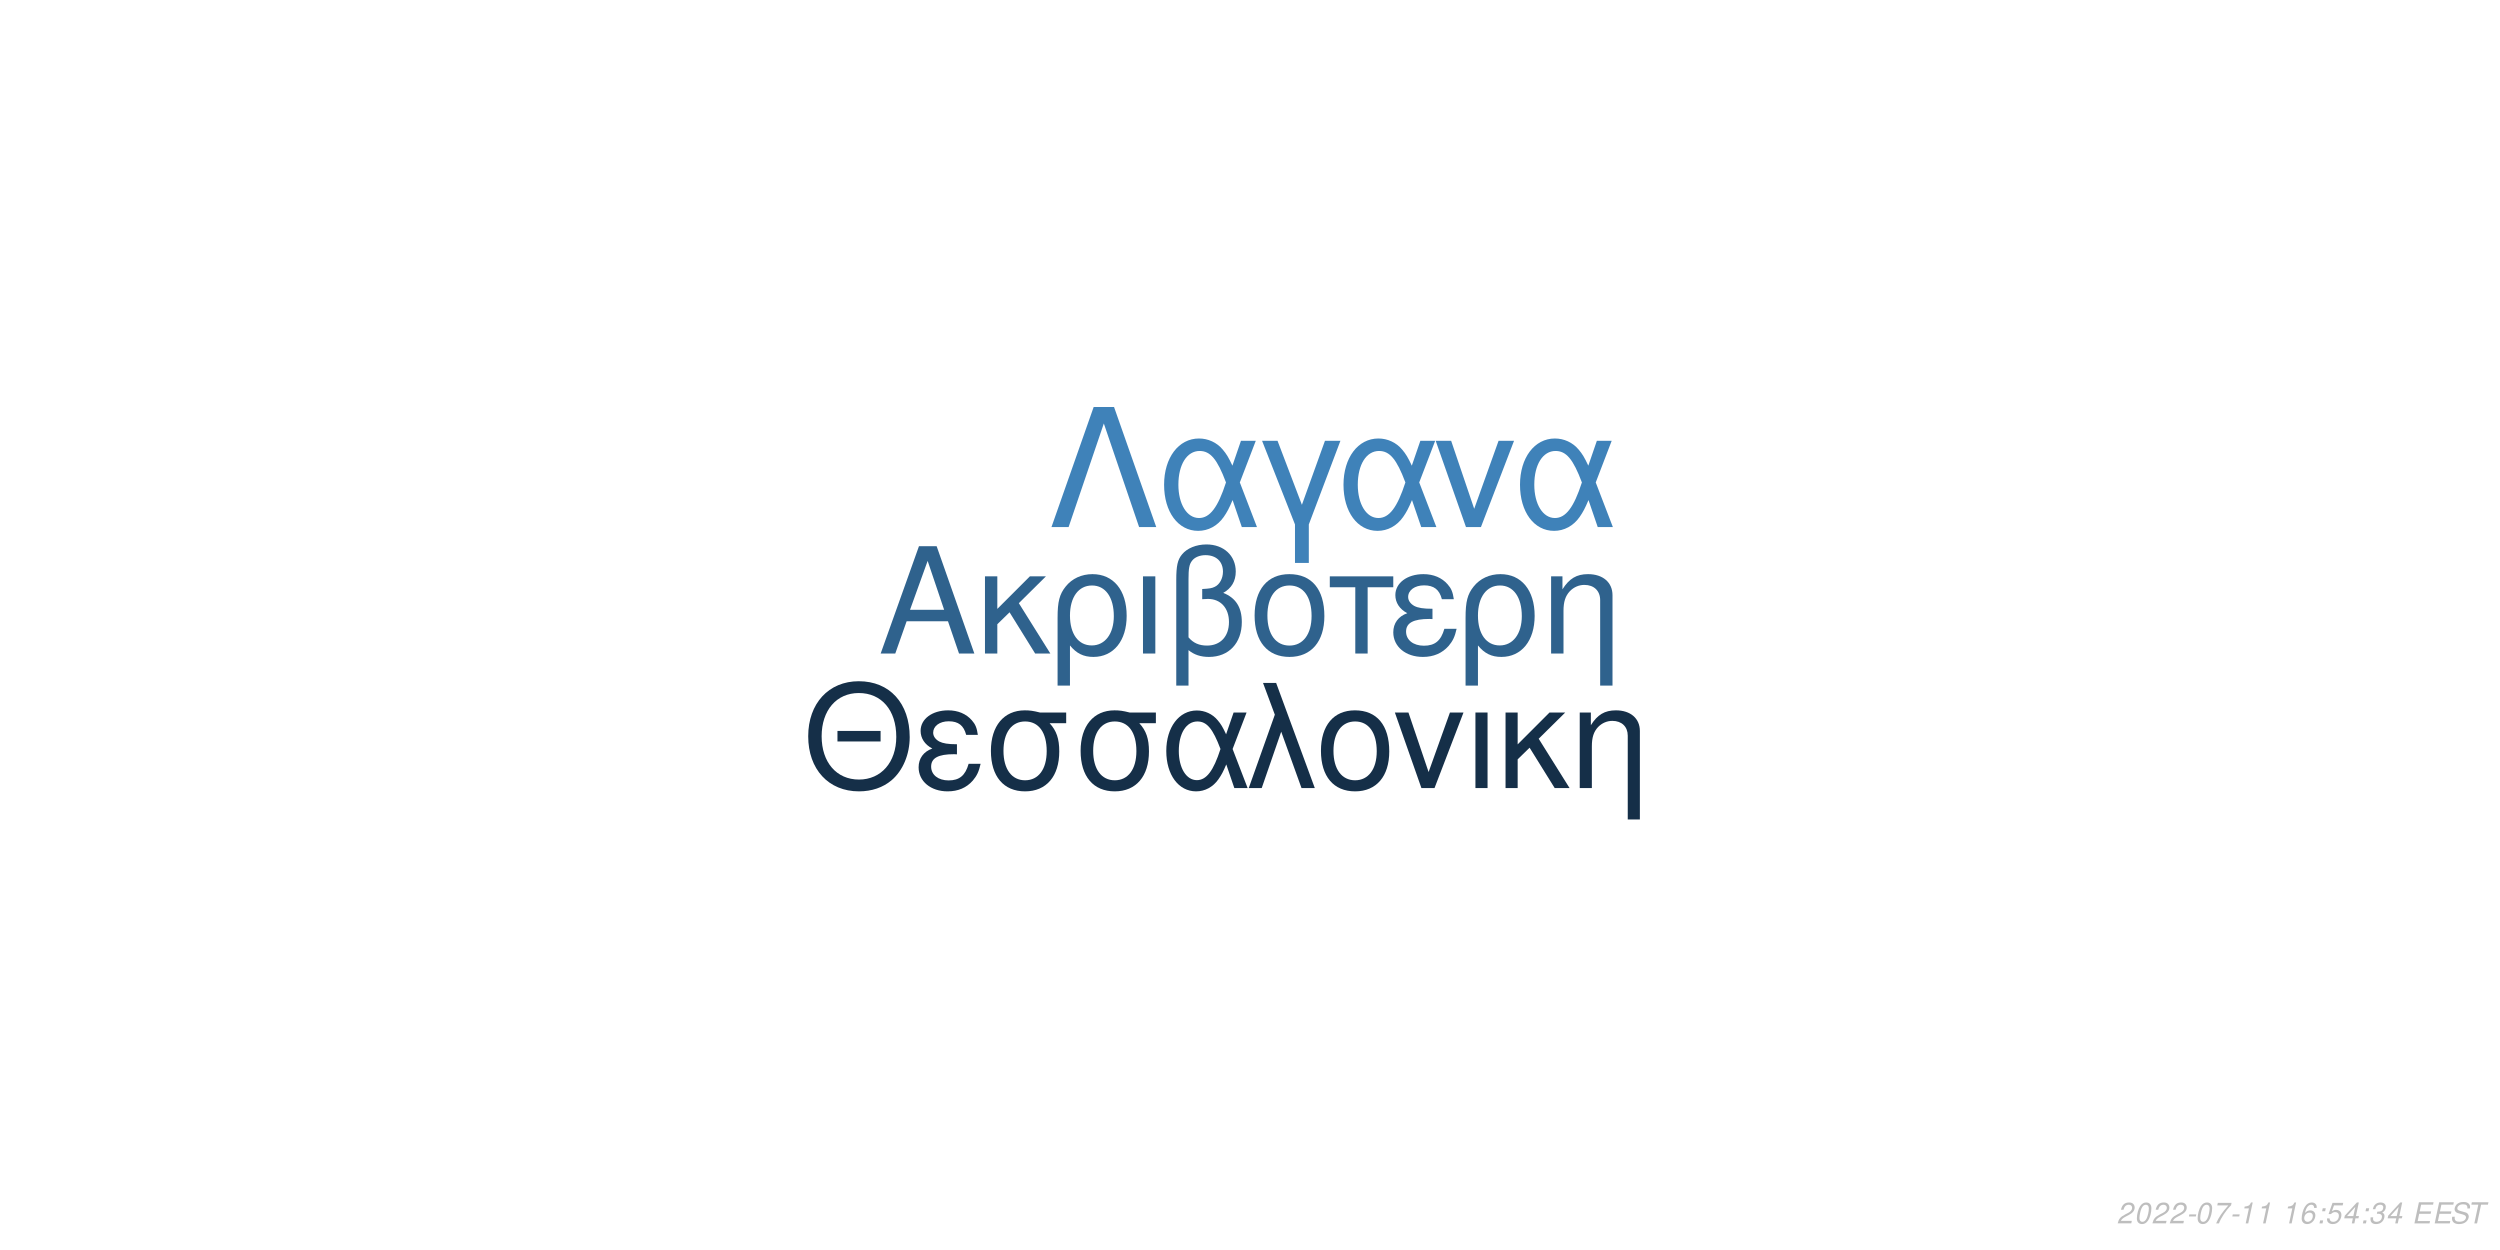
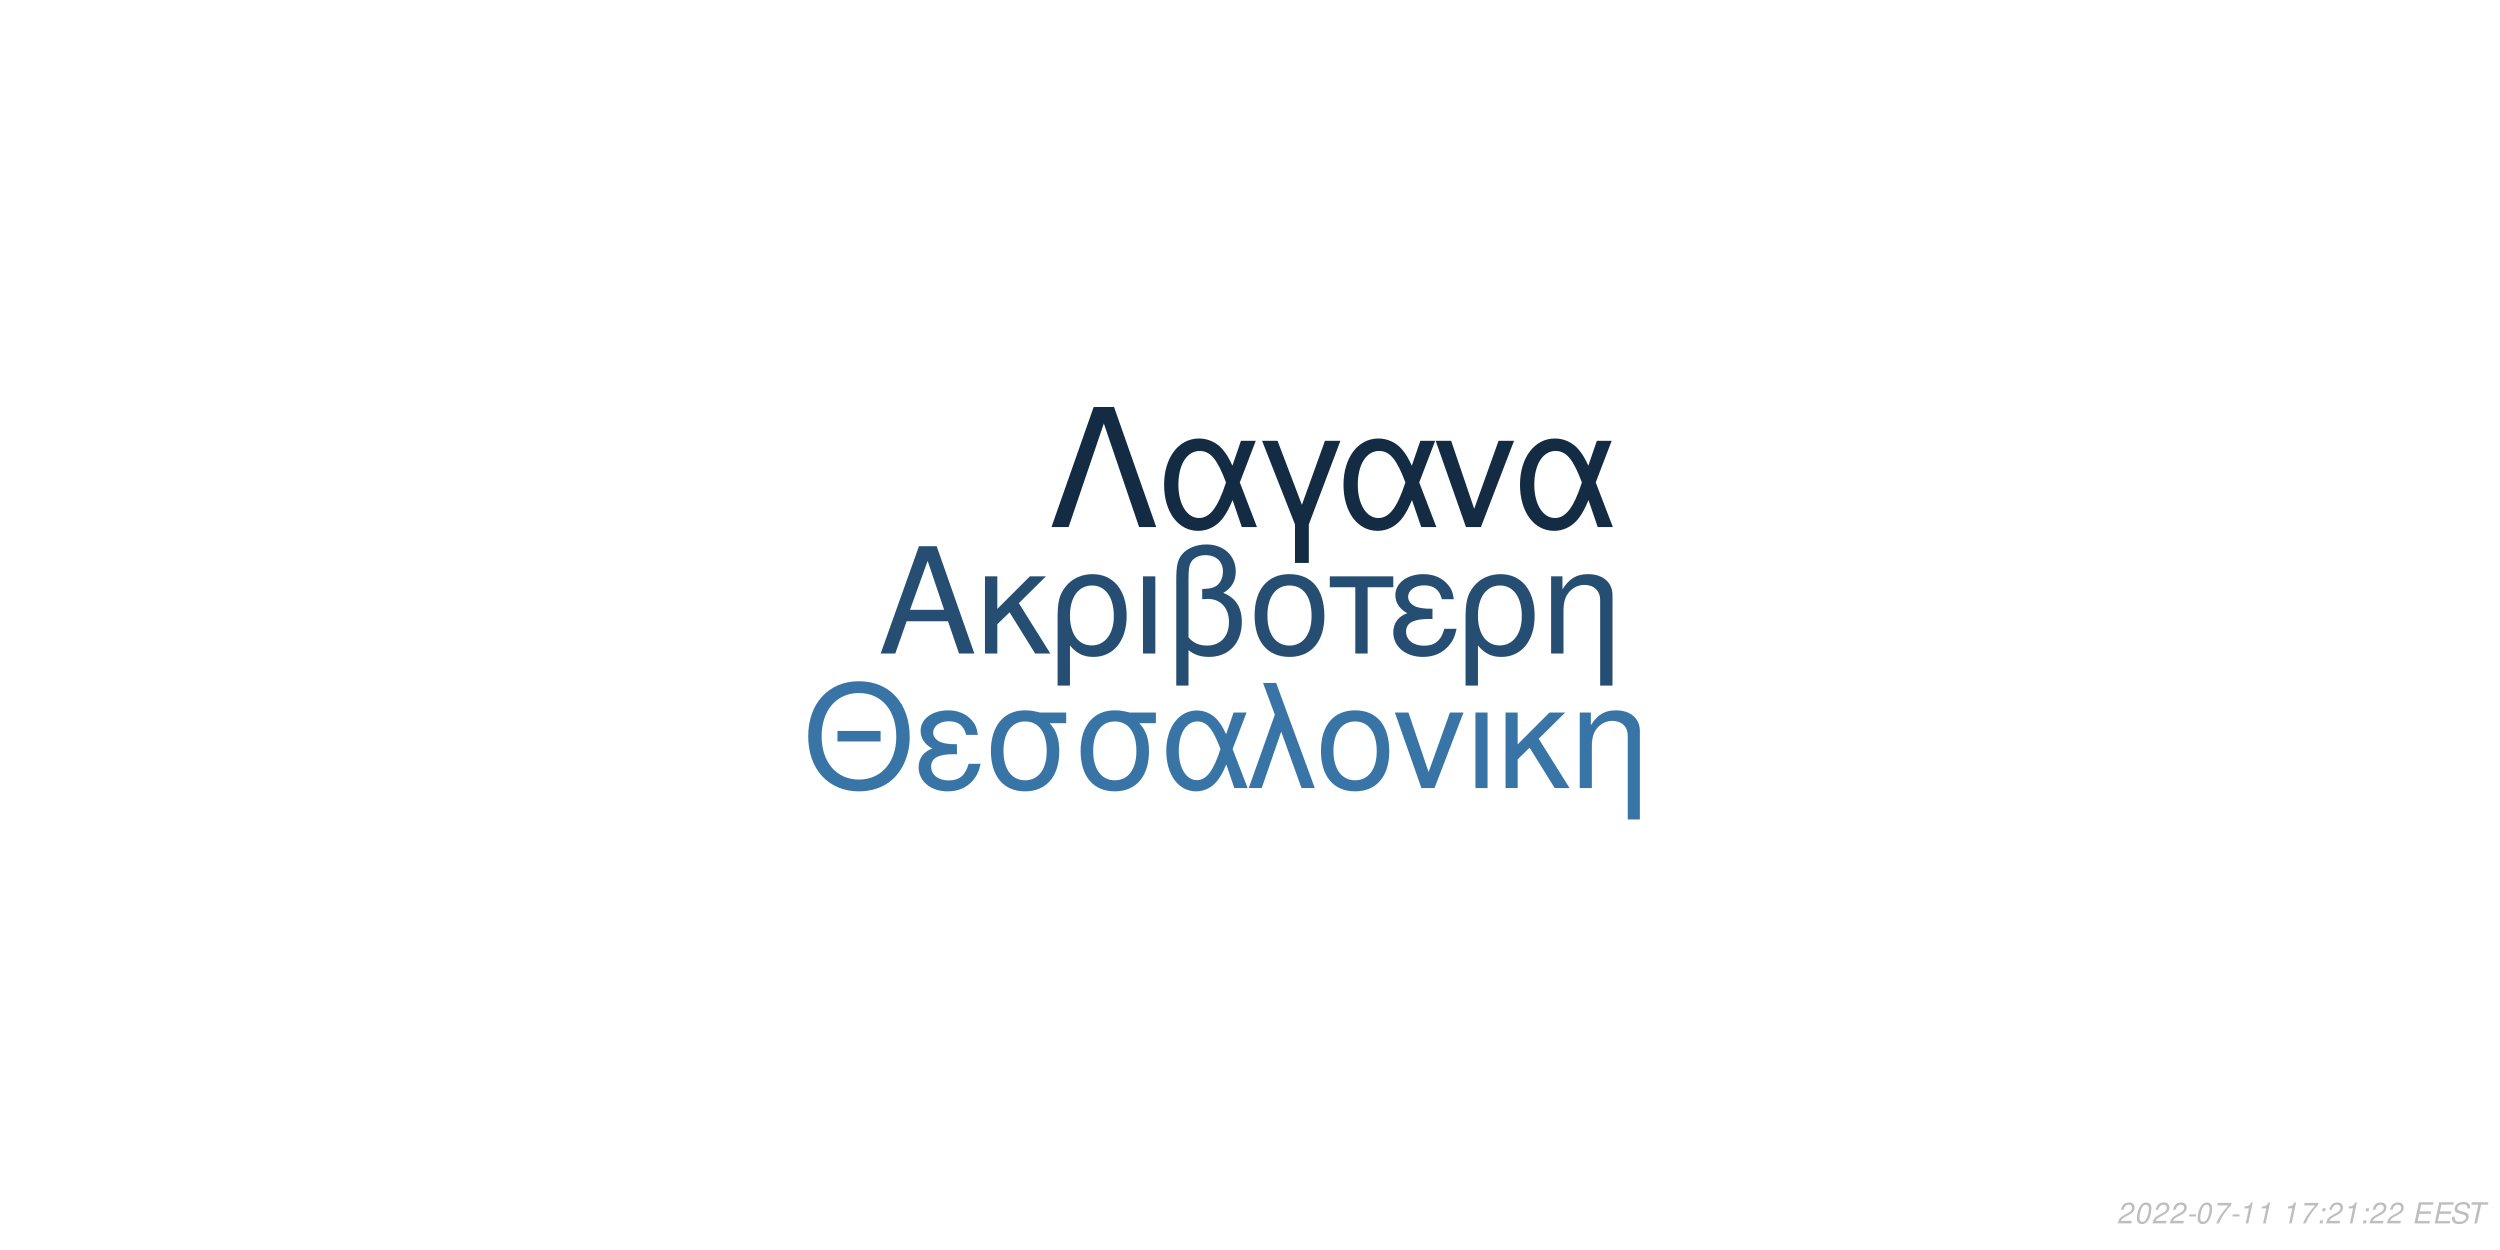
<svg xmlns="http://www.w3.org/2000/svg" xmlns:xlink="http://www.w3.org/1999/xlink" width="864pt" height="432pt" viewBox="0 0 864 432" version="1.1">
  <defs>
    <g>
      <symbol overflow="visible" id="glyph0-0">
        <path style="stroke:none;" d="" />
      </symbol>
      <symbol overflow="visible" id="glyph0-1">
        <path style="stroke:none;" d="M 24.125 -11.141 L 27.938 0 L 33.234 0 L 20.203 -37.094 L 14.094 -37.094 L 0.859 0 L 5.906 0 L 9.828 -11.141 Z M 22.797 -15.109 L 11 -15.109 L 17.094 -32.016 Z M 22.797 -15.109 " />
      </symbol>
      <symbol overflow="visible" id="glyph0-2">
        <path style="stroke:none;" d="M 7.172 -15.422 L 7.172 -26.672 L 2.906 -26.672 L 2.906 0 L 7.172 0 L 7.172 -10.125 L 11.406 -14.25 L 20.25 0 L 25.5 0 L 14.609 -17.406 L 23.969 -26.672 L 18.422 -26.672 Z M 7.172 -15.422 " />
      </symbol>
      <symbol overflow="visible" id="glyph0-3">
        <path style="stroke:none;" d="M 3 11.094 L 7.281 11.094 L 7.281 -2.797 C 9.516 -0.047 11.953 1.172 15.375 1.172 C 22.344 1.172 26.875 -4.422 26.875 -13.031 C 26.875 -21.891 22.297 -27.438 15.062 -27.438 C 11.297 -27.438 7.984 -25.906 5.797 -23.156 C 3.672 -20.516 3 -17.969 3 -12.359 Z M 14.906 -23.516 C 19.547 -23.516 22.438 -19.438 22.438 -12.922 C 22.438 -6.812 19.391 -2.797 14.812 -2.797 C 10.172 -2.797 7.281 -6.766 7.281 -13.125 C 7.281 -19.484 10.234 -23.516 14.906 -23.516 Z M 14.906 -23.516 " />
      </symbol>
      <symbol overflow="visible" id="glyph0-4">
        <path style="stroke:none;" d="M 3.516 0 L 7.781 0 L 7.781 -26.672 L 3.516 -26.672 Z M 3.516 0 " />
      </symbol>
      <symbol overflow="visible" id="glyph0-5">
        <path style="stroke:none;" d="M 4.016 11.094 L 8.25 11.094 L 8.25 -1.172 C 10.172 0.406 12.422 1.172 15.312 1.172 C 22.188 1.172 26.672 -3.609 26.672 -10.891 C 26.672 -15.984 24.578 -19.234 20.25 -20.969 C 23.109 -22.547 24.578 -25.031 24.578 -28.344 C 24.578 -33.844 20.406 -37.703 14.453 -37.703 C 10.938 -37.703 7.734 -36.391 6 -34.25 C 4.484 -32.422 4.016 -30.328 4.016 -25.391 Z M 8.25 -25.656 C 8.25 -29.359 8.5 -30.844 9.469 -32.062 C 10.375 -33.281 12.156 -34 14.094 -34 C 17.812 -34 20.156 -31.812 20.156 -28.297 C 20.156 -25.953 18.984 -23.812 17.297 -23.047 C 16.281 -22.547 15.469 -22.438 12.984 -22.297 L 12.984 -18.781 C 13.734 -18.828 14.344 -18.875 14.969 -18.875 C 19.344 -18.875 22.234 -15.719 22.234 -10.891 C 22.234 -5.906 19.281 -2.75 14.656 -2.75 C 11.953 -2.75 9.922 -3.609 8.25 -5.594 Z M 8.25 -25.656 " />
      </symbol>
      <symbol overflow="visible" id="glyph0-6">
        <path style="stroke:none;" d="M 14.094 -27.438 C 6.562 -27.438 2.094 -22.094 2.094 -13.125 C 2.094 -4.125 6.562 1.172 14.141 1.172 C 21.672 1.172 26.203 -4.172 26.203 -12.922 C 26.203 -22.188 21.828 -27.438 14.094 -27.438 Z M 14.141 -23.516 C 18.938 -23.516 21.781 -19.594 21.781 -12.984 C 21.781 -6.672 18.828 -2.75 14.141 -2.75 C 9.422 -2.75 6.516 -6.672 6.516 -13.125 C 6.516 -19.594 9.422 -23.516 14.141 -23.516 Z M 14.141 -23.516 " />
      </symbol>
      <symbol overflow="visible" id="glyph0-7">
        <path style="stroke:none;" d="M 7.891 0 L 12.156 0 L 12.156 -22.906 L 21.016 -22.906 L 21.016 -26.672 L -0.922 -26.672 L -0.922 -22.906 L 7.891 -22.906 Z M 7.891 0 " />
      </symbol>
      <symbol overflow="visible" id="glyph0-8">
        <path style="stroke:none;" d="M 14.562 -15.469 C 11.344 -15.469 9.562 -15.781 8.297 -16.438 C 6.922 -17.203 6.156 -18.328 6.156 -19.547 C 6.156 -21.891 8.453 -23.562 11.656 -23.562 C 15.062 -23.562 16.953 -22.094 17.812 -18.781 L 21.938 -18.781 C 21.578 -21.266 21.062 -22.5 19.797 -23.922 C 17.812 -26.203 14.906 -27.438 11.453 -27.438 C 5.797 -27.438 1.734 -24.375 1.734 -20.203 C 1.734 -17.609 3.156 -15.375 5.859 -13.938 C 2.797 -12.875 1.016 -10.484 1.016 -7.328 C 1.016 -2.391 5.297 1.172 11.25 1.172 C 14.969 1.172 17.906 -0.109 20.156 -2.641 C 21.578 -4.328 22.297 -5.797 22.906 -8.547 L 18.672 -8.547 C 17.5 -4.422 15.422 -2.703 11.609 -2.703 C 7.938 -2.703 5.438 -4.688 5.438 -7.578 C 5.438 -10.578 7.938 -11.953 13.484 -11.953 C 13.641 -11.953 14.094 -11.953 14.562 -11.906 Z M 14.562 -15.469 " />
      </symbol>
      <symbol overflow="visible" id="glyph0-9">
        <path style="stroke:none;" d="M 3.562 -26.672 L 3.562 0 L 7.844 0 L 7.844 -14.703 C 7.844 -17.906 8.5 -19.891 10.031 -21.531 C 11.406 -22.953 13.188 -23.719 15.062 -23.719 C 18.375 -23.719 20.516 -21.672 20.516 -18.469 L 20.516 11.094 L 24.781 11.094 L 24.781 -20.156 C 24.781 -24.578 21.469 -27.438 16.328 -27.438 C 12.359 -27.438 9.828 -25.906 7.484 -22.188 L 7.484 -26.672 Z M 3.562 -26.672 " />
      </symbol>
      <symbol overflow="visible" id="glyph1-0">
        <path style="stroke:none;" d="" />
      </symbol>
      <symbol overflow="visible" id="glyph1-1">
        <path style="stroke:none;" d="M 26.859 -19.734 L 11.953 -19.734 L 11.953 -16.094 L 26.859 -16.094 Z M 19.328 -36.922 C 8.922 -36.922 1.844 -29.25 1.844 -17.891 C 1.844 -6.484 8.875 1.141 19.391 1.141 C 23.812 1.141 27.703 -0.203 30.641 -2.688 C 34.578 -6.031 36.922 -11.656 36.922 -17.594 C 36.922 -29.297 30 -36.922 19.328 -36.922 Z M 19.328 -32.844 C 27.203 -32.844 32.281 -26.906 32.281 -17.688 C 32.281 -8.922 27.062 -2.938 19.391 -2.938 C 11.609 -2.938 6.484 -8.922 6.484 -17.891 C 6.484 -26.859 11.609 -32.844 19.328 -32.844 Z M 19.328 -32.844 " />
      </symbol>
      <symbol overflow="visible" id="glyph1-2">
        <path style="stroke:none;" d="M 14.25 -15.141 C 11.109 -15.141 9.375 -15.453 8.125 -16.094 C 6.781 -16.844 6.031 -17.938 6.031 -19.141 C 6.031 -21.422 8.266 -23.078 11.406 -23.078 C 14.75 -23.078 16.594 -21.625 17.438 -18.391 L 21.469 -18.391 C 21.125 -20.828 20.625 -22.031 19.391 -23.422 C 17.438 -25.656 14.594 -26.859 11.219 -26.859 C 5.688 -26.859 1.688 -23.875 1.688 -19.781 C 1.688 -17.234 3.094 -15.047 5.734 -13.656 C 2.734 -12.609 1 -10.266 1 -7.172 C 1 -2.344 5.188 1.141 11.016 1.141 C 14.656 1.141 17.547 -0.094 19.734 -2.594 C 21.125 -4.234 21.828 -5.688 22.422 -8.375 L 18.281 -8.375 C 17.141 -4.328 15.094 -2.641 11.359 -2.641 C 7.766 -2.641 5.328 -4.578 5.328 -7.422 C 5.328 -10.359 7.766 -11.703 13.203 -11.703 C 13.359 -11.703 13.797 -11.703 14.25 -11.656 Z M 14.25 -15.141 " />
      </symbol>
      <symbol overflow="visible" id="glyph1-3">
        <path style="stroke:none;" d="M 29 -26.109 L 19.938 -26.109 C 17.594 -26.703 16.438 -26.859 14.703 -26.859 C 7.469 -26.859 2.984 -21.469 2.984 -12.859 C 2.984 -4.031 7.375 1.141 14.797 1.141 C 22.172 1.141 26.609 -4.078 26.609 -12.656 C 26.609 -17.047 25.656 -19.828 23.266 -22.422 L 29 -22.422 Z M 14.797 -23.016 C 19.531 -23.016 22.266 -19.234 22.266 -12.75 C 22.266 -6.531 19.438 -2.688 14.797 -2.688 C 10.172 -2.688 7.328 -6.531 7.328 -12.859 C 7.328 -19.188 10.172 -23.016 14.797 -23.016 Z M 14.797 -23.016 " />
      </symbol>
      <symbol overflow="visible" id="glyph1-4">
        <path style="stroke:none;" d="M 29.344 -26.109 L 24.859 -26.109 L 22.266 -18.578 C 21.125 -21.031 20.484 -22.125 19.328 -23.469 C 17.547 -25.609 14.906 -26.812 12.156 -26.812 C 5.984 -26.812 1.594 -20.984 1.594 -12.812 C 1.594 -4.578 5.828 1.141 11.906 1.141 C 14.953 1.141 17.734 -0.344 19.625 -3.047 C 20.672 -4.531 21.281 -5.688 22.328 -8.172 L 25.109 0 L 29.703 0 L 24.516 -13.5 Z M 20.328 -13.5 C 17.891 -5.922 15.453 -2.734 12.156 -2.734 C 8.516 -2.734 5.922 -6.922 5.922 -12.812 C 5.922 -18.938 8.516 -23.016 12.359 -23.016 C 15.594 -23.016 17.688 -20.531 20.328 -13.5 Z M 20.328 -13.5 " />
      </symbol>
      <symbol overflow="visible" id="glyph1-5">
        <path style="stroke:none;" d="M 1.094 0 L 5.578 0 L 12.312 -19.484 L 19.328 0 L 23.922 0 L 10.562 -36.328 L 6.031 -36.328 L 10.109 -25.359 Z M 1.094 0 " />
      </symbol>
      <symbol overflow="visible" id="glyph1-6">
        <path style="stroke:none;" d="M 13.797 -26.859 C 6.422 -26.859 2.047 -21.625 2.047 -12.859 C 2.047 -4.031 6.422 1.141 13.859 1.141 C 21.234 1.141 25.656 -4.078 25.656 -12.656 C 25.656 -21.719 21.375 -26.859 13.797 -26.859 Z M 13.859 -23.016 C 18.531 -23.016 21.328 -19.188 21.328 -12.703 C 21.328 -6.531 18.438 -2.688 13.859 -2.688 C 9.219 -2.688 6.375 -6.531 6.375 -12.859 C 6.375 -19.188 9.219 -23.016 13.859 -23.016 Z M 13.859 -23.016 " />
      </symbol>
      <symbol overflow="visible" id="glyph1-7">
        <path style="stroke:none;" d="M 14.297 0 L 24.312 -26.109 L 19.625 -26.109 L 12.25 -5.531 L 5.281 -26.109 L 0.594 -26.109 L 9.766 0 Z M 14.297 0 " />
      </symbol>
      <symbol overflow="visible" id="glyph1-8">
        <path style="stroke:none;" d="M 3.438 0 L 7.625 0 L 7.625 -26.109 L 3.438 -26.109 Z M 3.438 0 " />
      </symbol>
      <symbol overflow="visible" id="glyph1-9">
        <path style="stroke:none;" d="M 7.031 -15.094 L 7.031 -26.109 L 2.844 -26.109 L 2.844 0 L 7.031 0 L 7.031 -9.922 L 11.156 -13.953 L 19.828 0 L 24.969 0 L 14.297 -17.047 L 23.469 -26.109 L 18.031 -26.109 Z M 7.031 -15.094 " />
      </symbol>
      <symbol overflow="visible" id="glyph1-10">
        <path style="stroke:none;" d="M 3.484 -26.109 L 3.484 0 L 7.672 0 L 7.672 -14.406 C 7.672 -17.547 8.328 -19.484 9.812 -21.078 C 11.156 -22.469 12.906 -23.219 14.75 -23.219 C 17.984 -23.219 20.078 -21.234 20.078 -18.094 L 20.078 10.859 L 24.266 10.859 L 24.266 -19.734 C 24.266 -24.062 21.031 -26.859 16 -26.859 C 12.109 -26.859 9.609 -25.359 7.328 -21.719 L 7.328 -26.109 Z M 3.484 -26.109 " />
      </symbol>
      <symbol overflow="visible" id="glyph2-0">
        <path style="stroke:none;" d="" />
      </symbol>
      <symbol overflow="visible" id="glyph2-1">
        <path style="stroke:none;" d="M 22.531 -41.484 L 15.484 -41.484 L 0.906 0 L 6.828 0 L 19 -35.797 L 31.188 0 L 37.109 0 Z M 22.531 -41.484 " />
      </symbol>
      <symbol overflow="visible" id="glyph2-2">
        <path style="stroke:none;" d="M 33.516 -29.812 L 28.391 -29.812 L 25.438 -21.219 C 24.125 -24.016 23.391 -25.266 22.078 -26.797 C 20.031 -29.25 17.016 -30.609 13.891 -30.609 C 6.828 -30.609 1.828 -23.953 1.828 -14.625 C 1.828 -5.234 6.656 1.312 13.594 1.312 C 17.078 1.312 20.266 -0.391 22.422 -3.469 C 23.609 -5.172 24.297 -6.484 25.5 -9.328 L 28.688 0 L 33.922 0 L 28 -15.422 Z M 23.219 -15.422 C 20.422 -6.766 17.641 -3.125 13.891 -3.125 C 9.734 -3.125 6.766 -7.906 6.766 -14.625 C 6.766 -21.625 9.734 -26.297 14.109 -26.297 C 17.812 -26.297 20.203 -23.453 23.219 -15.422 Z M 23.219 -15.422 " />
      </symbol>
      <symbol overflow="visible" id="glyph2-3">
        <path style="stroke:none;" d="M 12.062 12.406 L 16.844 12.406 L 16.844 -0.906 L 27.766 -29.812 L 22.422 -29.812 L 14.453 -7.688 L 6.031 -29.812 L 0.688 -29.812 L 12.062 -0.906 Z M 12.062 12.406 " />
      </symbol>
      <symbol overflow="visible" id="glyph2-4">
        <path style="stroke:none;" d="M 16.328 0 L 27.766 -29.812 L 22.422 -29.812 L 14 -6.312 L 6.031 -29.812 L 0.688 -29.812 L 11.156 0 Z M 16.328 0 " />
      </symbol>
      <symbol overflow="visible" id="glyph3-0">
        <path style="stroke:none;" d="" />
      </symbol>
      <symbol overflow="visible" id="glyph3-1">
        <path style="stroke:none;" d="M 5.234 -0.875 L 1.469 -0.875 C 1.641 -1.375 2.203 -1.891 3.109 -2.344 L 4.234 -2.938 C 5.562 -3.625 6.219 -4.469 6.219 -5.484 C 6.219 -5.938 6.062 -6.359 5.797 -6.656 C 5.469 -7.047 4.984 -7.234 4.312 -7.234 C 2.766 -7.234 1.891 -6.453 1.484 -4.734 L 2.375 -4.734 C 2.484 -5.188 2.609 -5.484 2.797 -5.75 C 3.094 -6.203 3.609 -6.453 4.188 -6.453 C 4.891 -6.453 5.344 -6.031 5.344 -5.375 C 5.344 -4.703 4.859 -4.094 4.016 -3.656 L 2.984 -3.125 C 1.234 -2.188 0.797 -1.656 0.344 -0.016 L 5.047 -0.016 Z M 5.234 -0.875 " />
      </symbol>
      <symbol overflow="visible" id="glyph3-2">
        <path style="stroke:none;" d="M 4.203 -7.234 C 3.375 -7.234 2.688 -6.812 2.125 -5.984 C 1.484 -5.047 0.984 -3.188 0.984 -1.734 C 0.984 -1.109 1.172 -0.562 1.484 -0.266 C 1.797 0.047 2.281 0.234 2.766 0.234 C 3.625 0.234 4.281 -0.156 4.859 -1.016 C 5.516 -1.953 6 -3.797 6 -5.266 C 6 -6.5 5.328 -7.234 4.203 -7.234 Z M 4.094 -6.453 C 4.734 -6.453 5.125 -5.984 5.125 -5.156 C 5.125 -4.203 4.781 -2.625 4.406 -1.812 C 3.984 -0.938 3.516 -0.547 2.875 -0.547 C 2.25 -0.547 1.875 -1.031 1.875 -1.828 C 1.875 -2.797 2.203 -4.344 2.594 -5.203 C 2.984 -6.047 3.453 -6.453 4.094 -6.453 Z M 4.094 -6.453 " />
      </symbol>
      <symbol overflow="visible" id="glyph3-3">
        <path style="stroke:none;" d="M 3.516 -3.125 L 1.125 -3.125 L 0.969 -2.406 L 3.359 -2.406 Z M 3.516 -3.125 " />
      </symbol>
      <symbol overflow="visible" id="glyph3-4">
        <path style="stroke:none;" d="M 6.703 -7.094 L 1.953 -7.094 L 1.766 -6.219 L 5.594 -6.219 C 3.344 -3.688 2.266 -2.109 1.375 0 L 2.344 0 C 3.031 -1.906 4.828 -4.594 6.547 -6.281 Z M 6.703 -7.094 " />
      </symbol>
      <symbol overflow="visible" id="glyph3-5">
        <path style="stroke:none;" d="M 3.703 -5.188 L 2.594 0 L 3.469 0 L 5.016 -7.234 L 4.438 -7.234 C 3.906 -6.156 3.688 -6.016 2.234 -5.812 L 2.109 -5.188 Z M 3.703 -5.188 " />
      </symbol>
      <symbol overflow="visible" id="glyph3-6">
        <path style="stroke:none;" d="" />
      </symbol>
      <symbol overflow="visible" id="glyph3-7">
-         <path style="stroke:none;" d="M 6.125 -5.344 L 6.141 -5.625 C 6.141 -6.609 5.453 -7.234 4.391 -7.234 C 3.438 -7.234 2.641 -6.719 2.016 -5.703 C 1.422 -4.781 0.938 -2.953 0.938 -1.688 C 0.938 -0.516 1.688 0.234 2.859 0.234 C 3.703 0.234 4.438 -0.156 5 -0.875 C 5.406 -1.422 5.672 -2.156 5.672 -2.766 C 5.672 -3.812 4.969 -4.5 3.906 -4.5 C 3.234 -4.5 2.672 -4.234 2.094 -3.625 C 2.406 -5.375 3.234 -6.453 4.25 -6.453 C 4.703 -6.453 5.062 -6.234 5.172 -5.844 C 5.203 -5.719 5.234 -5.578 5.25 -5.344 Z M 3.656 -3.734 C 4.344 -3.734 4.797 -3.281 4.797 -2.625 C 4.797 -1.469 3.984 -0.547 2.984 -0.547 C 2.297 -0.547 1.812 -1.047 1.812 -1.766 C 1.812 -2.859 2.625 -3.734 3.656 -3.734 Z M 3.656 -3.734 " />
+         <path style="stroke:none;" d="M 2.359 -1.031 L 1.312 -1.031 L 1.094 0 L 2.141 0 Z M 3.266 -5.234 L 2.219 -5.234 L 2 -4.203 L 3.047 -4.203 Z M 3.266 -5.234 " />
      </symbol>
      <symbol overflow="visible" id="glyph3-8">
-         <path style="stroke:none;" d="M 2.359 -1.031 L 1.312 -1.031 L 1.094 0 L 2.141 0 Z M 3.266 -5.234 L 2.219 -5.234 L 2 -4.203 L 3.047 -4.203 Z M 3.266 -5.234 " />
+         <path style="stroke:none;" d="M 2.547 -3.312 L 6.5 -3.312 L 6.688 -4.141 L 2.719 -4.141 L 3.219 -6.469 L 7.344 -6.469 L 7.516 -7.297 L 2.453 -7.297 L 0.906 0 L 6.125 0 L 6.297 -0.812 L 2.016 -0.812 Z M 2.547 -3.312 " />
      </symbol>
      <symbol overflow="visible" id="glyph3-9">
-         <path style="stroke:none;" d="M 6.297 -7.094 L 2.594 -7.094 L 1.234 -3.234 L 2.047 -3.234 C 2.656 -3.766 2.938 -3.906 3.531 -3.906 C 4.328 -3.906 4.797 -3.453 4.797 -2.688 C 4.797 -1.438 3.969 -0.547 2.828 -0.547 C 2.031 -0.547 1.609 -0.938 1.578 -1.734 L 0.703 -1.734 L 0.703 -1.516 C 0.703 -0.938 0.844 -0.547 1.188 -0.266 C 1.562 0.062 2.078 0.234 2.703 0.234 C 3.656 0.234 4.391 -0.156 4.984 -0.922 C 5.422 -1.5 5.672 -2.234 5.672 -2.953 C 5.672 -4 4.938 -4.672 3.812 -4.672 C 3.328 -4.672 2.906 -4.547 2.406 -4.234 L 3.109 -6.219 L 6.109 -6.219 Z M 6.297 -7.094 " />
+         <path style="stroke:none;" d="M 7.062 -5.156 C 7.125 -5.438 7.141 -5.562 7.141 -5.703 C 7.141 -6.156 6.938 -6.594 6.594 -6.891 C 6.188 -7.25 5.656 -7.406 4.875 -7.406 C 3.844 -7.406 3.047 -7.125 2.5 -6.562 C 2.094 -6.141 1.781 -5.438 1.781 -4.922 C 1.781 -4.297 2.219 -3.766 2.891 -3.562 L 4.594 -3.094 C 5.406 -2.859 5.734 -2.578 5.734 -2.094 C 5.734 -1.781 5.547 -1.406 5.266 -1.141 C 4.844 -0.766 4.266 -0.578 3.453 -0.578 C 2.328 -0.578 1.812 -0.984 1.812 -1.906 C 1.812 -2.047 1.812 -2.125 1.844 -2.312 L 0.984 -2.312 C 0.906 -2.062 0.891 -1.906 0.891 -1.688 C 0.891 -0.484 1.797 0.234 3.297 0.234 C 4.359 0.234 5.234 -0.062 5.812 -0.609 C 6.344 -1.078 6.688 -1.797 6.688 -2.375 C 6.688 -2.641 6.609 -2.906 6.453 -3.156 C 6.234 -3.5 5.938 -3.703 5.469 -3.828 L 3.75 -4.312 C 2.984 -4.547 2.734 -4.734 2.734 -5.188 C 2.734 -5.547 2.875 -5.844 3.188 -6.109 C 3.547 -6.438 4.031 -6.594 4.703 -6.594 C 5.266 -6.594 5.688 -6.484 5.906 -6.297 C 6.094 -6.125 6.219 -5.797 6.219 -5.516 C 6.219 -5.422 6.203 -5.344 6.188 -5.156 Z M 7.062 -5.156 " />
      </symbol>
      <symbol overflow="visible" id="glyph3-10">
-         <path style="stroke:none;" d="M 3.625 -1.75 L 3.266 0 L 4.141 0 L 4.516 -1.75 L 5.562 -1.75 L 5.734 -2.531 L 4.688 -2.531 L 5.688 -7.234 L 5.016 -7.234 L 0.844 -2.672 L 0.641 -1.75 Z M 3.797 -2.531 L 1.594 -2.531 L 4.469 -5.703 Z M 3.797 -2.531 " />
-       </symbol>
-       <symbol overflow="visible" id="glyph3-11">
-         <path style="stroke:none;" d="M 2.922 -3.312 C 3.125 -3.344 3.234 -3.344 3.375 -3.344 C 4.203 -3.344 4.688 -3 4.688 -2.406 C 4.688 -1.312 3.906 -0.547 2.781 -0.547 C 2.047 -0.547 1.594 -0.938 1.594 -1.562 C 1.594 -1.719 1.609 -1.844 1.656 -2.094 L 0.766 -2.094 C 0.734 -1.797 0.719 -1.641 0.719 -1.469 C 0.719 -0.375 1.406 0.234 2.641 0.234 C 3.547 0.234 4.297 -0.078 4.812 -0.656 C 5.266 -1.156 5.562 -1.875 5.562 -2.547 C 5.562 -3.125 5.344 -3.453 4.797 -3.734 C 5.641 -4.234 6.016 -4.844 6.016 -5.734 C 6.016 -6.656 5.312 -7.234 4.203 -7.234 C 3.375 -7.234 2.672 -6.938 2.188 -6.375 C 1.891 -6.031 1.703 -5.641 1.516 -4.906 L 2.391 -4.906 C 2.5 -5.359 2.594 -5.594 2.734 -5.812 C 3.047 -6.234 3.516 -6.453 4.078 -6.453 C 4.734 -6.453 5.141 -6.125 5.141 -5.578 C 5.141 -5.188 5.016 -4.797 4.797 -4.547 C 4.516 -4.234 4 -4.062 3.266 -4.062 L 3.078 -4.062 Z M 2.922 -3.312 " />
-       </symbol>
-       <symbol overflow="visible" id="glyph3-12">
-         <path style="stroke:none;" d="M 2.547 -3.312 L 6.5 -3.312 L 6.688 -4.141 L 2.719 -4.141 L 3.219 -6.469 L 7.344 -6.469 L 7.516 -7.297 L 2.453 -7.297 L 0.906 0 L 6.125 0 L 6.297 -0.812 L 2.016 -0.812 Z M 2.547 -3.312 " />
-       </symbol>
-       <symbol overflow="visible" id="glyph3-13">
-         <path style="stroke:none;" d="M 7.062 -5.156 C 7.125 -5.438 7.141 -5.562 7.141 -5.703 C 7.141 -6.156 6.938 -6.594 6.594 -6.891 C 6.188 -7.25 5.656 -7.406 4.875 -7.406 C 3.844 -7.406 3.047 -7.125 2.5 -6.562 C 2.094 -6.141 1.781 -5.438 1.781 -4.922 C 1.781 -4.297 2.219 -3.766 2.891 -3.562 L 4.594 -3.094 C 5.406 -2.859 5.734 -2.578 5.734 -2.094 C 5.734 -1.781 5.547 -1.406 5.266 -1.141 C 4.844 -0.766 4.266 -0.578 3.453 -0.578 C 2.328 -0.578 1.812 -0.984 1.812 -1.906 C 1.812 -2.047 1.812 -2.125 1.844 -2.312 L 0.984 -2.312 C 0.906 -2.062 0.891 -1.906 0.891 -1.688 C 0.891 -0.484 1.797 0.234 3.297 0.234 C 4.359 0.234 5.234 -0.062 5.812 -0.609 C 6.344 -1.078 6.688 -1.797 6.688 -2.375 C 6.688 -2.641 6.609 -2.906 6.453 -3.156 C 6.234 -3.5 5.938 -3.703 5.469 -3.828 L 3.75 -4.312 C 2.984 -4.547 2.734 -4.734 2.734 -5.188 C 2.734 -5.547 2.875 -5.844 3.188 -6.109 C 3.547 -6.438 4.031 -6.594 4.703 -6.594 C 5.266 -6.594 5.688 -6.484 5.906 -6.297 C 6.094 -6.125 6.219 -5.797 6.219 -5.516 C 6.219 -5.422 6.203 -5.344 6.188 -5.156 Z M 7.062 -5.156 " />
-       </symbol>
-       <symbol overflow="visible" id="glyph3-14">
        <path style="stroke:none;" d="M 4.938 -6.469 L 7.312 -6.469 L 7.484 -7.297 L 1.75 -7.297 L 1.578 -6.469 L 3.984 -6.469 L 2.609 0 L 3.547 0 Z M 4.938 -6.469 " />
      </symbol>
    </g>
  </defs>
  <g id="surface1">
    <rect x="0" y="0" width="864" height="432" style="fill:rgb(100%,100%,100%);fill-opacity:1;stroke:none;" />
-     <g style="fill:rgb(18.431%,38.431%,55.294%);fill-opacity:1;">
+     <g style="fill:rgb(14.51%,30.588%,44.706%);fill-opacity:1;">
      <use xlink:href="#glyph0-1" x="303.5" y="225.861" />
      <use xlink:href="#glyph0-2" x="337.5" y="225.861" />
      <use xlink:href="#glyph0-3" x="362.5" y="225.861" />
      <use xlink:href="#glyph0-4" x="391.5" y="225.861" />
      <use xlink:href="#glyph0-5" x="402.5" y="225.861" />
      <use xlink:href="#glyph0-6" x="431.5" y="225.861" />
      <use xlink:href="#glyph0-7" x="460.5" y="225.861" />
      <use xlink:href="#glyph0-8" x="480.5" y="225.861" />
      <use xlink:href="#glyph0-3" x="503.5" y="225.861" />
      <use xlink:href="#glyph0-9" x="532.5" y="225.861" />
    </g>
-     <g style="fill:rgb(8.235%,18.431%,28.235%);fill-opacity:1;">
+     <g style="fill:rgb(21.961%,45.882%,65.098%);fill-opacity:1;">
      <use xlink:href="#glyph1-1" x="277.473" y="272.354" />
      <use xlink:href="#glyph1-2" x="316.473" y="272.354" />
      <use xlink:href="#glyph1-3" x="339.473" y="272.354" />
      <use xlink:href="#glyph1-3" x="370.473" y="272.354" />
      <use xlink:href="#glyph1-4" x="401.473" y="272.354" />
      <use xlink:href="#glyph1-5" x="430.473" y="272.354" />
      <use xlink:href="#glyph1-6" x="454.473" y="272.354" />
      <use xlink:href="#glyph1-7" x="481.473" y="272.354" />
      <use xlink:href="#glyph1-8" x="506.473" y="272.354" />
      <use xlink:href="#glyph1-9" x="517.473" y="272.354" />
      <use xlink:href="#glyph1-10" x="542.473" y="272.354" />
    </g>
-     <g style="fill:rgb(24.706%,50.98%,72.549%);fill-opacity:1;">
+     <g style="fill:rgb(7.451%,16.863%,26.275%);fill-opacity:1;">
      <use xlink:href="#glyph2-1" x="362.484" y="182.152" />
      <use xlink:href="#glyph2-2" x="400.484" y="182.152" />
      <use xlink:href="#glyph2-3" x="435.484" y="182.152" />
      <use xlink:href="#glyph2-2" x="462.484" y="182.152" />
      <use xlink:href="#glyph2-4" x="495.484" y="182.152" />
      <use xlink:href="#glyph2-2" x="523.484" y="182.152" />
    </g>
    <g style="fill:rgb(74.51%,74.51%,74.51%);fill-opacity:1;">
      <use xlink:href="#glyph3-1" x="731.52" y="422.81" />
      <use xlink:href="#glyph3-2" x="737.52" y="422.81" />
      <use xlink:href="#glyph3-1" x="743.52" y="422.81" />
      <use xlink:href="#glyph3-1" x="749.52" y="422.81" />
      <use xlink:href="#glyph3-3" x="755.52" y="422.81" />
      <use xlink:href="#glyph3-2" x="758.52" y="422.81" />
      <use xlink:href="#glyph3-4" x="764.52" y="422.81" />
      <use xlink:href="#glyph3-3" x="770.52" y="422.81" />
      <use xlink:href="#glyph3-5" x="773.52" y="422.81" />
      <use xlink:href="#glyph3-5" x="779.52" y="422.81" />
      <use xlink:href="#glyph3-6" x="785.52" y="422.81" />
      <use xlink:href="#glyph3-5" x="788.52" y="422.81" />
-       <use xlink:href="#glyph3-7" x="794.52" y="422.81" />
-       <use xlink:href="#glyph3-8" x="800.52" y="422.81" />
-       <use xlink:href="#glyph3-9" x="803.52" y="422.81" />
-       <use xlink:href="#glyph3-10" x="809.52" y="422.81" />
-       <use xlink:href="#glyph3-8" x="815.52" y="422.81" />
-       <use xlink:href="#glyph3-11" x="818.52" y="422.81" />
-       <use xlink:href="#glyph3-10" x="824.52" y="422.81" />
+       <use xlink:href="#glyph3-4" x="794.52" y="422.81" />
+       <use xlink:href="#glyph3-7" x="800.52" y="422.81" />
+       <use xlink:href="#glyph3-1" x="803.52" y="422.81" />
+       <use xlink:href="#glyph3-5" x="809.52" y="422.81" />
+       <use xlink:href="#glyph3-7" x="815.52" y="422.81" />
+       <use xlink:href="#glyph3-1" x="818.52" y="422.81" />
+       <use xlink:href="#glyph3-1" x="824.52" y="422.81" />
      <use xlink:href="#glyph3-6" x="830.52" y="422.81" />
-       <use xlink:href="#glyph3-12" x="833.52" y="422.81" />
-       <use xlink:href="#glyph3-12" x="840.52" y="422.81" />
-       <use xlink:href="#glyph3-13" x="846.52" y="422.81" />
-       <use xlink:href="#glyph3-14" x="852.52" y="422.81" />
+       <use xlink:href="#glyph3-8" x="833.52" y="422.81" />
+       <use xlink:href="#glyph3-8" x="840.52" y="422.81" />
+       <use xlink:href="#glyph3-9" x="846.52" y="422.81" />
+       <use xlink:href="#glyph3-10" x="852.52" y="422.81" />
    </g>
  </g>
</svg>
